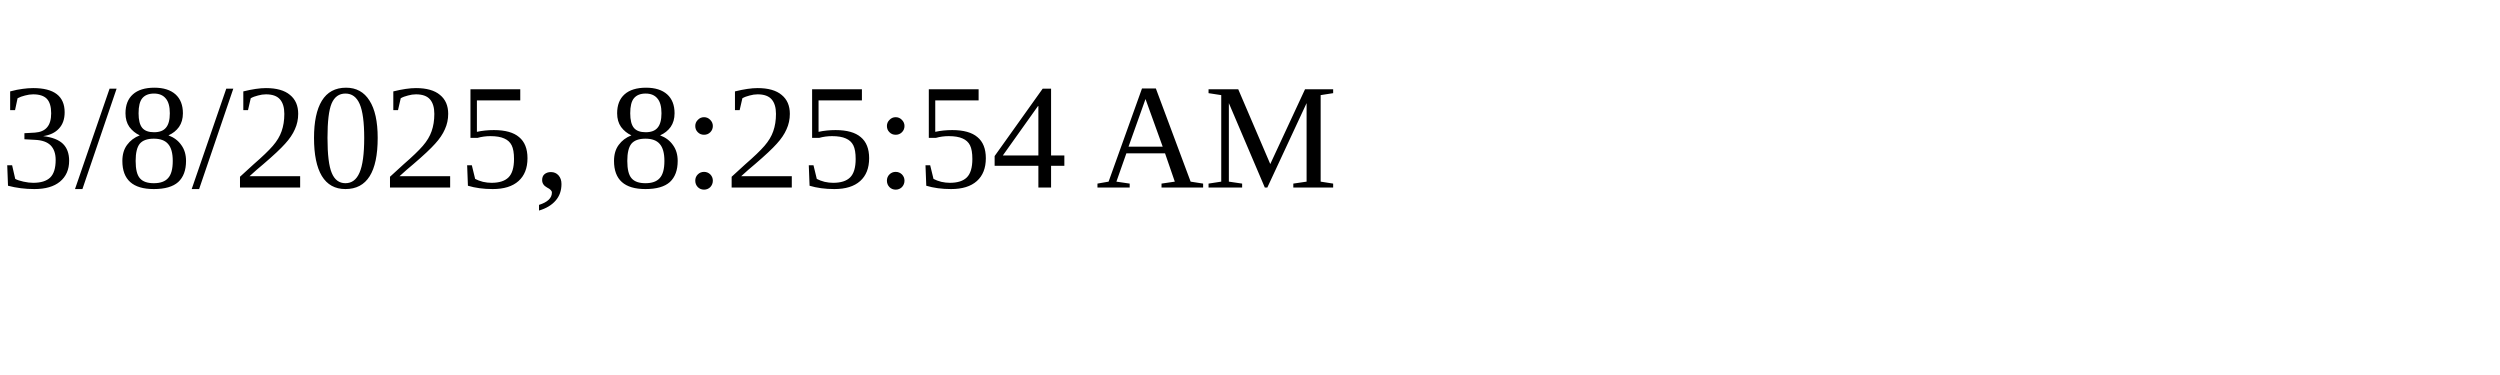
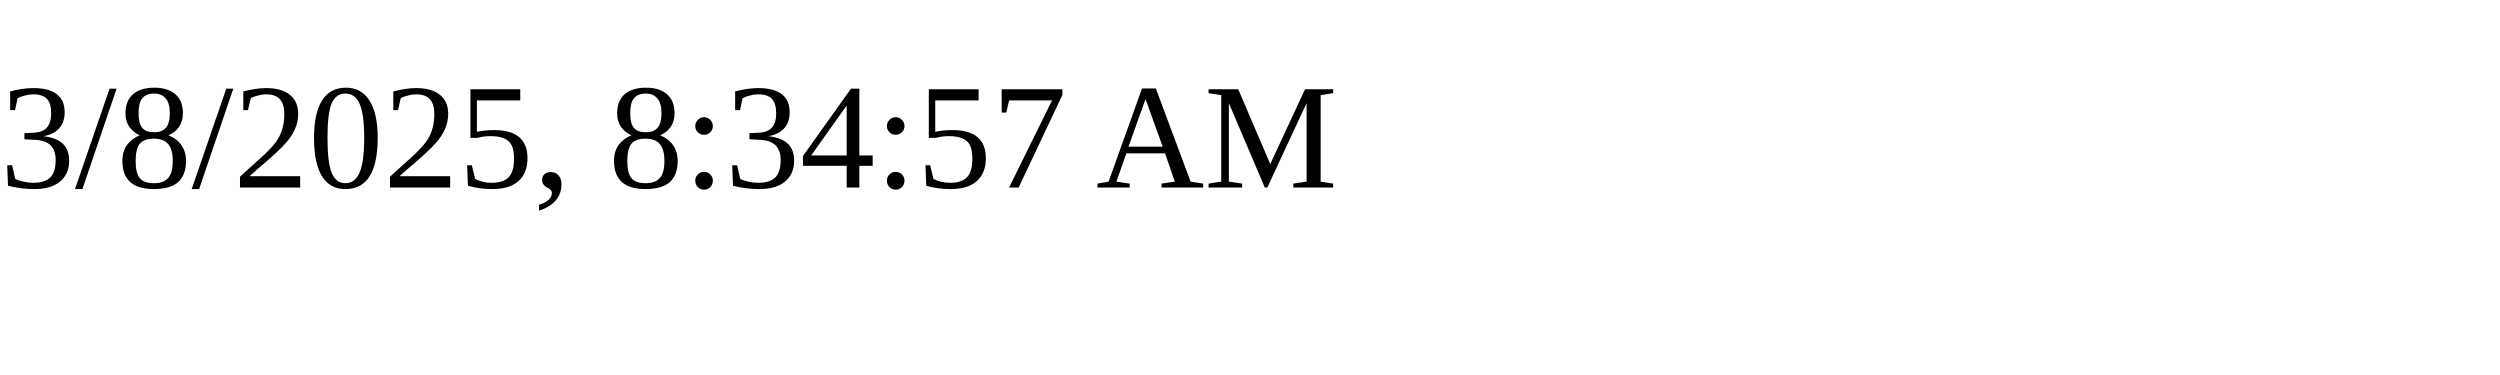
<svg xmlns="http://www.w3.org/2000/svg" height="30" width="200">
-   <text x="0" y="15">3/8/2025, 8:25:54 AM</text>
+   <text x="0" y="15">3/8/2025, 8:34:57 AM</text>
</svg>
